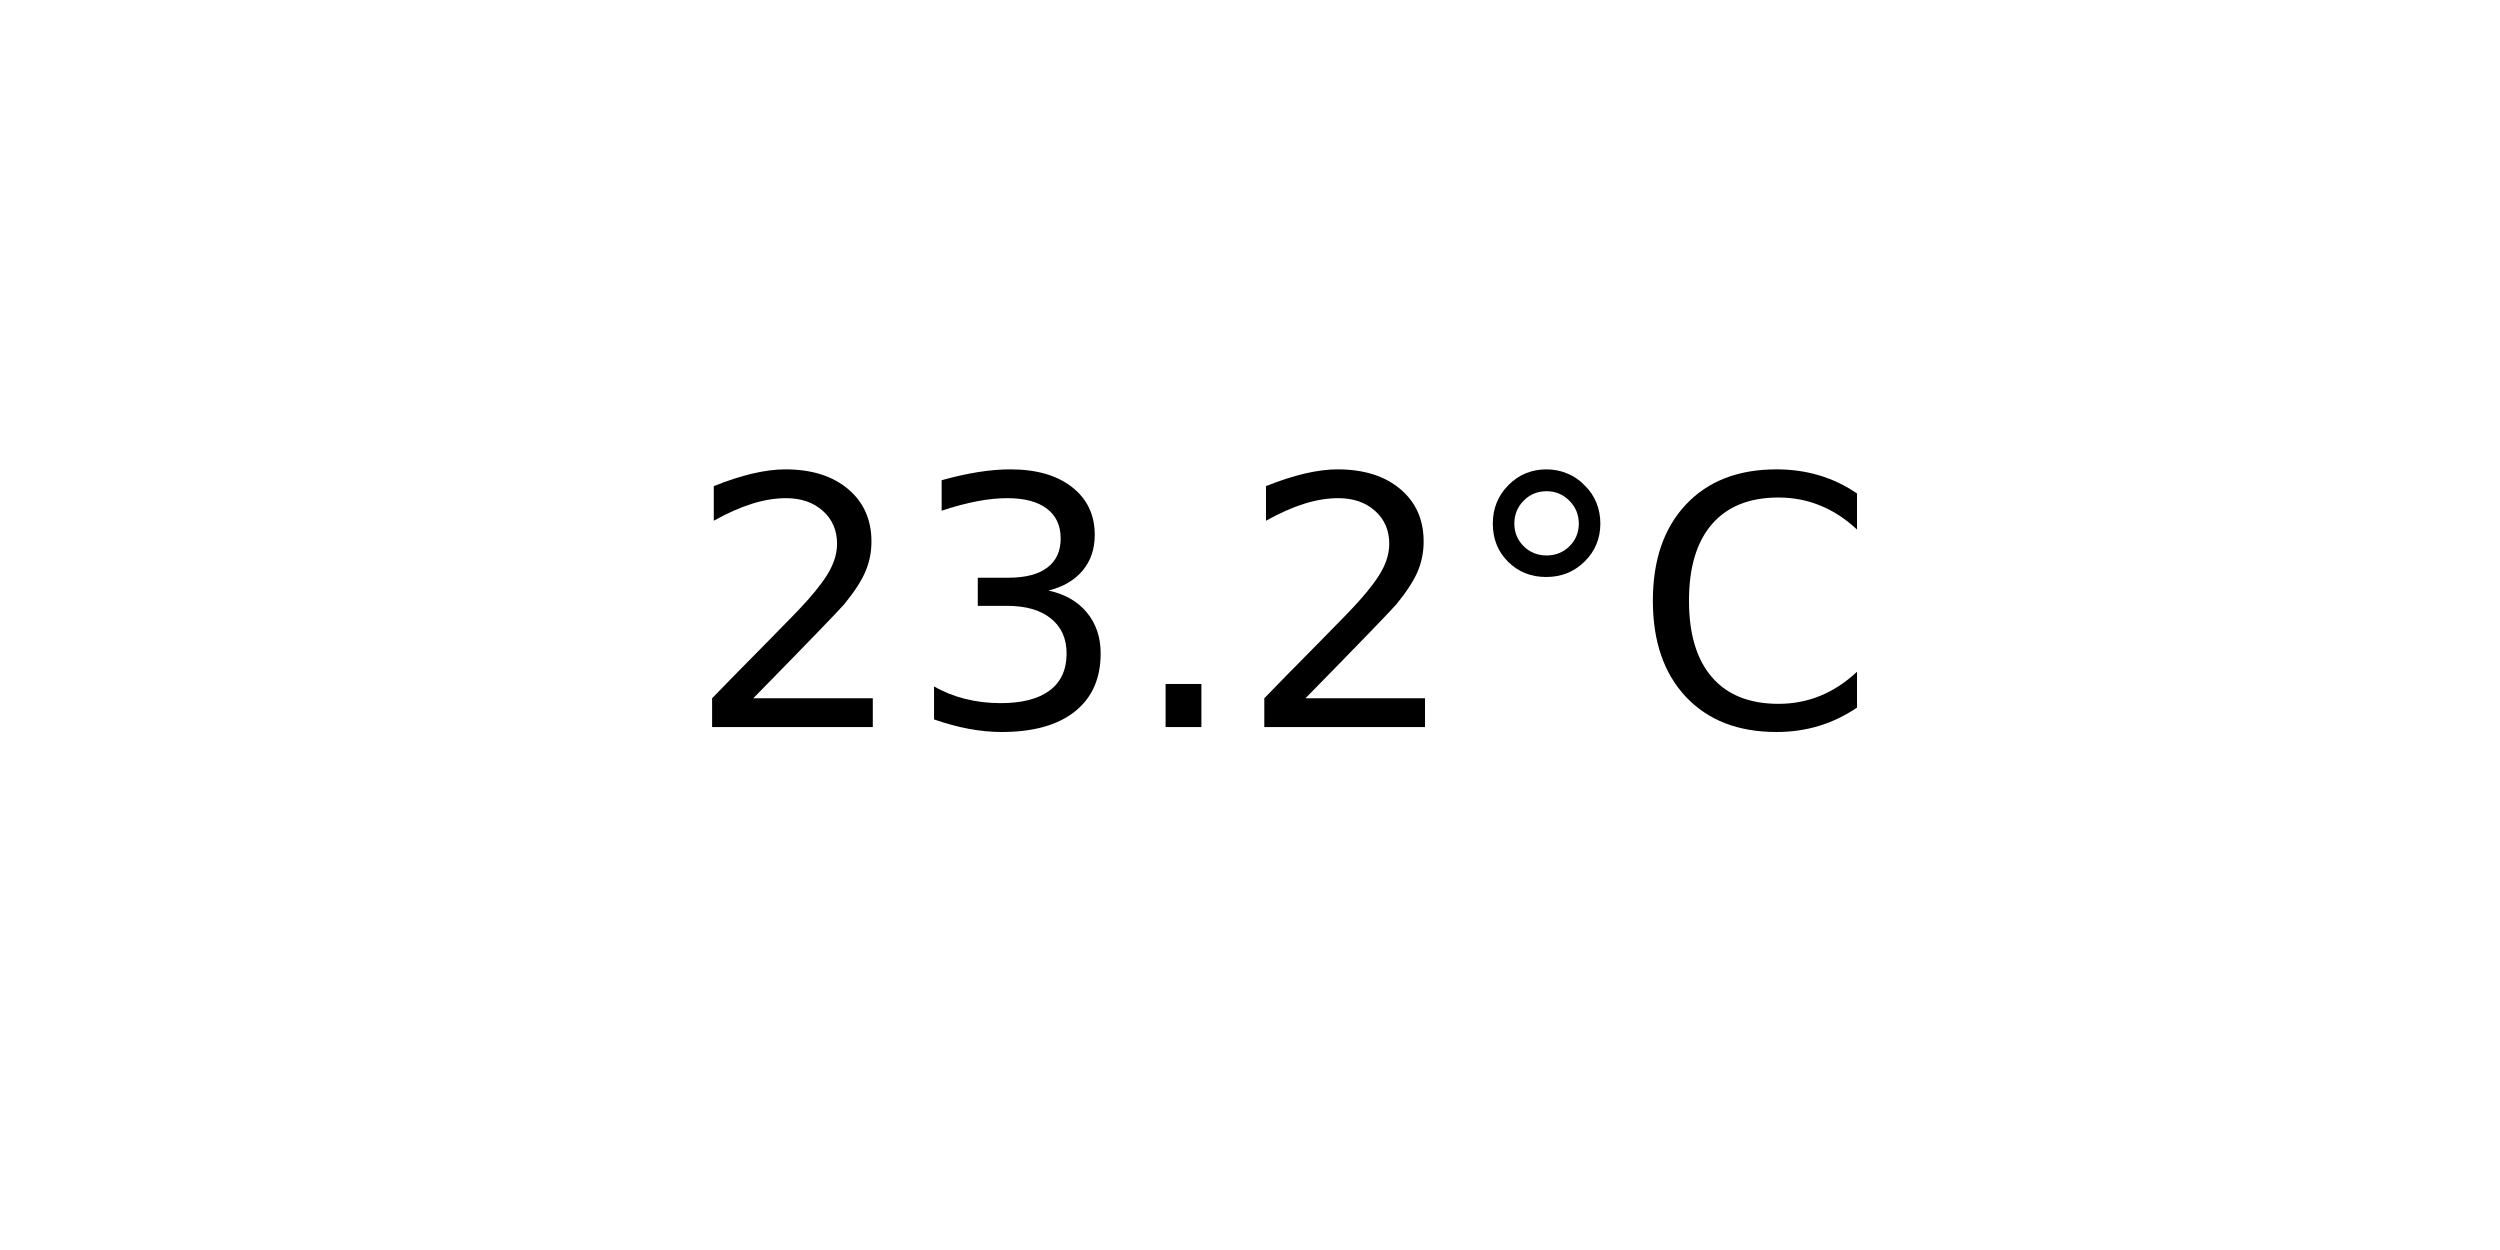
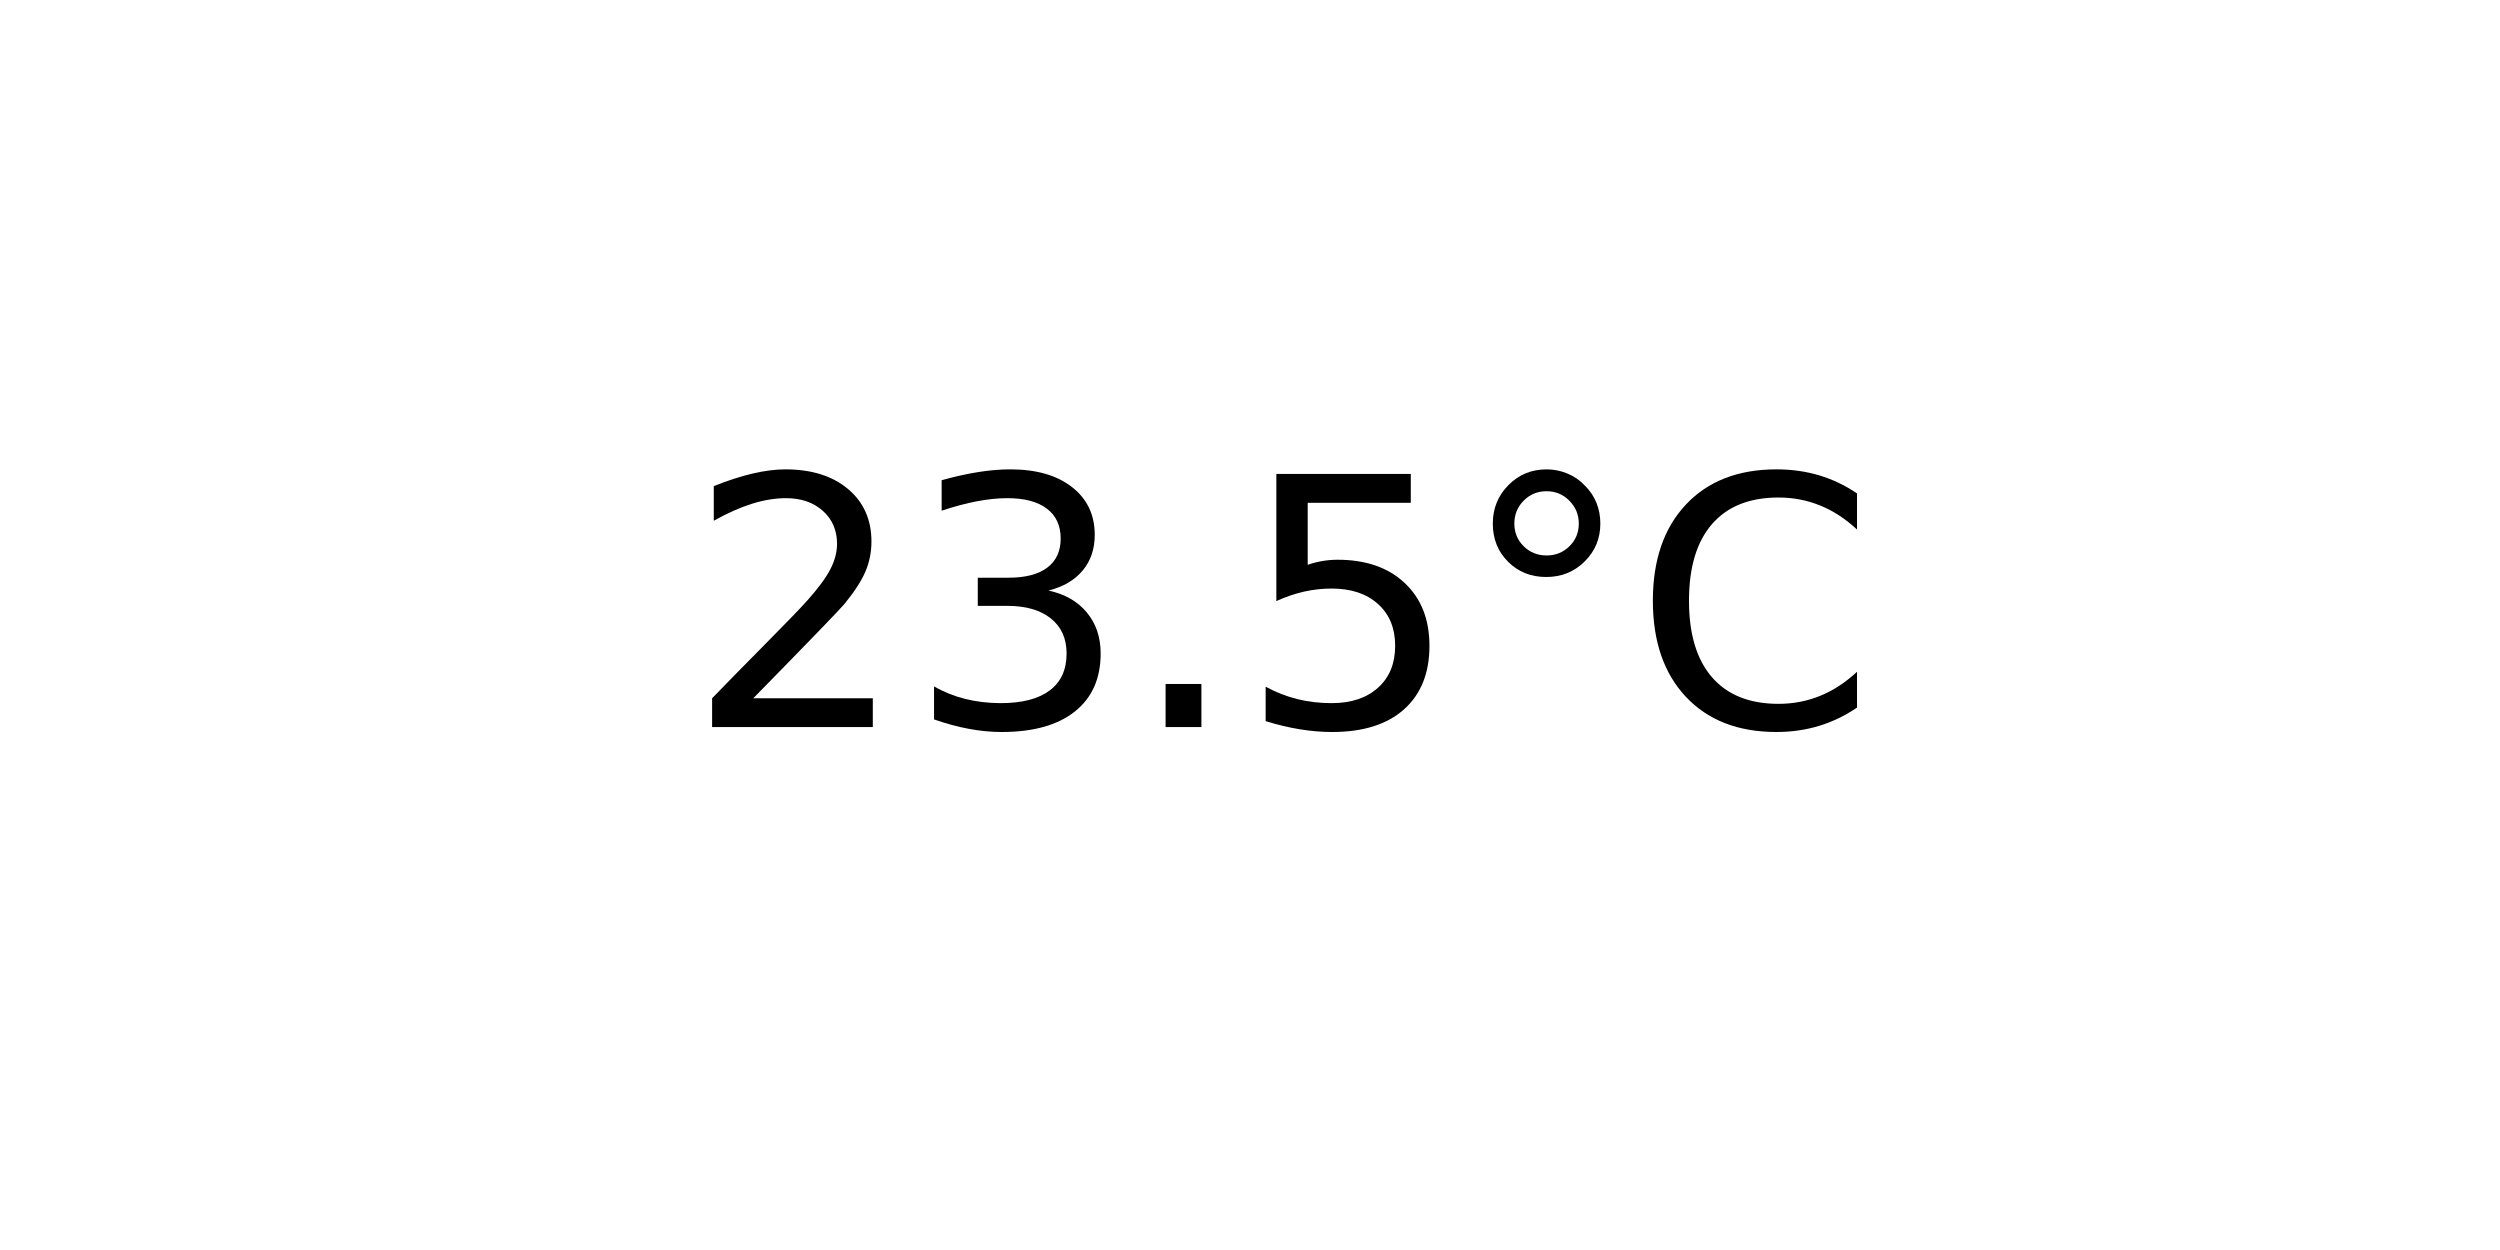
<svg xmlns="http://www.w3.org/2000/svg" xmlns:xlink="http://www.w3.org/1999/xlink" width="72pt" height="36pt" viewBox="0 0 72 36" version="1.1">
  <defs>
    <style type="text/css">*{stroke-linejoin: round; stroke-linecap: butt}</style>
  </defs>
  <g id="figure_1">
    <g id="axes_1">
      <g id="text_1">
        <g transform="translate(19.77578 20.93937) scale(0.1 -0.1)">
          <defs>
            <path id="DejaVuSans-32" d="M 1228 531  L 3431 531  L 3431 0  L 469 0  L 469 531  Q 828 903 1448 1529  Q 2069 2156 2228 2338  Q 2531 2678 2651 2914  Q 2772 3150 2772 3378  Q 2772 3750 2511 3984  Q 2250 4219 1831 4219  Q 1534 4219 1204 4116  Q 875 4013 500 3803  L 500 4441  Q 881 4594 1212 4672  Q 1544 4750 1819 4750  Q 2544 4750 2975 4387  Q 3406 4025 3406 3419  Q 3406 3131 3298 2873  Q 3191 2616 2906 2266  Q 2828 2175 2409 1742  Q 1991 1309 1228 531  z " transform="scale(0.015625)" />
            <path id="DejaVuSans-33" d="M 2597 2516  Q 3050 2419 3304 2112  Q 3559 1806 3559 1356  Q 3559 666 3084 287  Q 2609 -91 1734 -91  Q 1441 -91 1130 -33  Q 819 25 488 141  L 488 750  Q 750 597 1062 519  Q 1375 441 1716 441  Q 2309 441 2620 675  Q 2931 909 2931 1356  Q 2931 1769 2642 2001  Q 2353 2234 1838 2234  L 1294 2234  L 1294 2753  L 1863 2753  Q 2328 2753 2575 2939  Q 2822 3125 2822 3475  Q 2822 3834 2567 4026  Q 2313 4219 1838 4219  Q 1578 4219 1281 4162  Q 984 4106 628 3988  L 628 4550  Q 988 4650 1302 4700  Q 1616 4750 1894 4750  Q 2613 4750 3031 4423  Q 3450 4097 3450 3541  Q 3450 3153 3228 2886  Q 3006 2619 2597 2516  z " transform="scale(0.015625)" />
            <path id="DejaVuSans-2e" d="M 684 794  L 1344 794  L 1344 0  L 684 0  L 684 794  z " transform="scale(0.015625)" />
+             <path id="DejaVuSans-35" d="M 691 4666  L 3169 4666  L 3169 4134  L 1269 4134  L 1269 2991  Q 1406 3038 1543 3061  Q 1681 3084 1819 3084  Q 2600 3084 3056 2656  Q 3513 2228 3513 1497  Q 3513 744 3044 326  Q 2575 -91 1722 -91  Q 1428 -91 1123 -41  Q 819 9 494 109  L 494 744  Q 775 591 1075 516  Q 1375 441 1709 441  Q 2250 441 2565 725  Q 2881 1009 2881 1497  Q 2881 1984 2565 2268  Q 2250 2553 1709 2553  Q 1456 2553 1204 2497  Q 953 2441 691 2322  L 691 4666  z " transform="scale(0.015625)" />
            <path id="DejaVuSans-b0" d="M 1600 4347  Q 1350 4347 1178 4173  Q 1006 4000 1006 3750  Q 1006 3503 1178 3333  Q 1350 3163 1600 3163  Q 1850 3163 2022 3333  Q 2194 3503 2194 3750  Q 2194 3997 2020 4172  Q 1847 4347 1600 4347  z M 1600 4750  Q 1800 4750 1984 4673  Q 2169 4597 2303 4453  Q 2447 4313 2519 4134  Q 2591 3956 2591 3750  Q 2591 3338 2302 3052  Q 2013 2766 1594 2766  Q 1172 2766 890 3047  Q 609 3328 609 3750  Q 609 4169 896 4459  Q 1184 4750 1600 4750  z " transform="scale(0.015625)" />
            <path id="DejaVuSans-43" d="M 4122 4306  L 4122 3641  Q 3803 3938 3442 4084  Q 3081 4231 2675 4231  Q 1875 4231 1450 3742  Q 1025 3253 1025 2328  Q 1025 1406 1450 917  Q 1875 428 2675 428  Q 3081 428 3442 575  Q 3803 722 4122 1019  L 4122 359  Q 3791 134 3420 21  Q 3050 -91 2638 -91  Q 1578 -91 968 557  Q 359 1206 359 2328  Q 359 3453 968 4101  Q 1578 4750 2638 4750  Q 3056 4750 3426 4639  Q 3797 4528 4122 4306  z " transform="scale(0.015625)" />
          </defs>
          <use xlink:href="#DejaVuSans-32" />
          <use xlink:href="#DejaVuSans-33" x="63.623" />
          <use xlink:href="#DejaVuSans-2e" x="127.246" />
-           <use xlink:href="#DejaVuSans-32" x="159.033" />
+           <use xlink:href="#DejaVuSans-35" x="159.033" />
          <use xlink:href="#DejaVuSans-b0" x="222.656" />
          <use xlink:href="#DejaVuSans-43" x="272.656" />
        </g>
      </g>
    </g>
  </g>
</svg>
